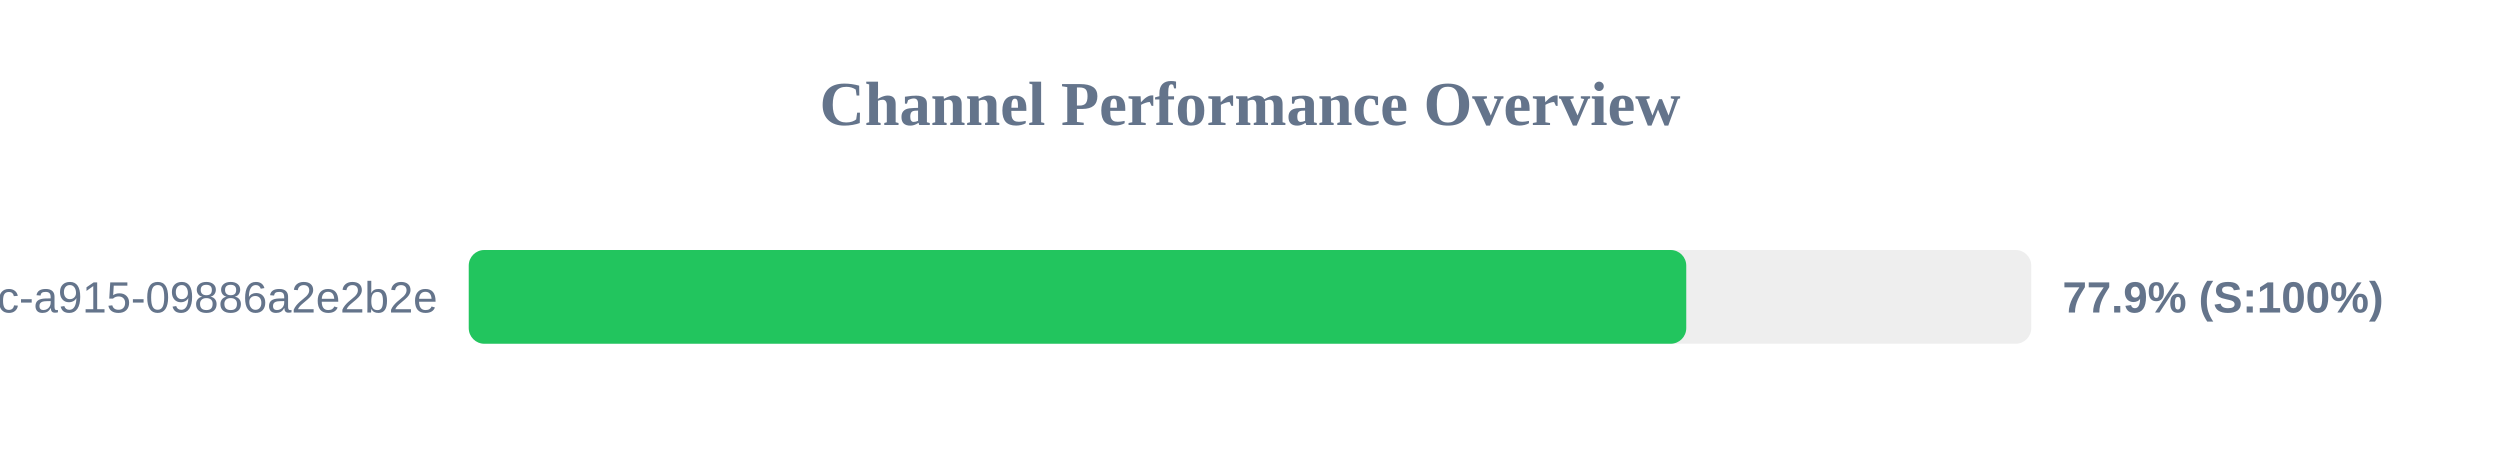
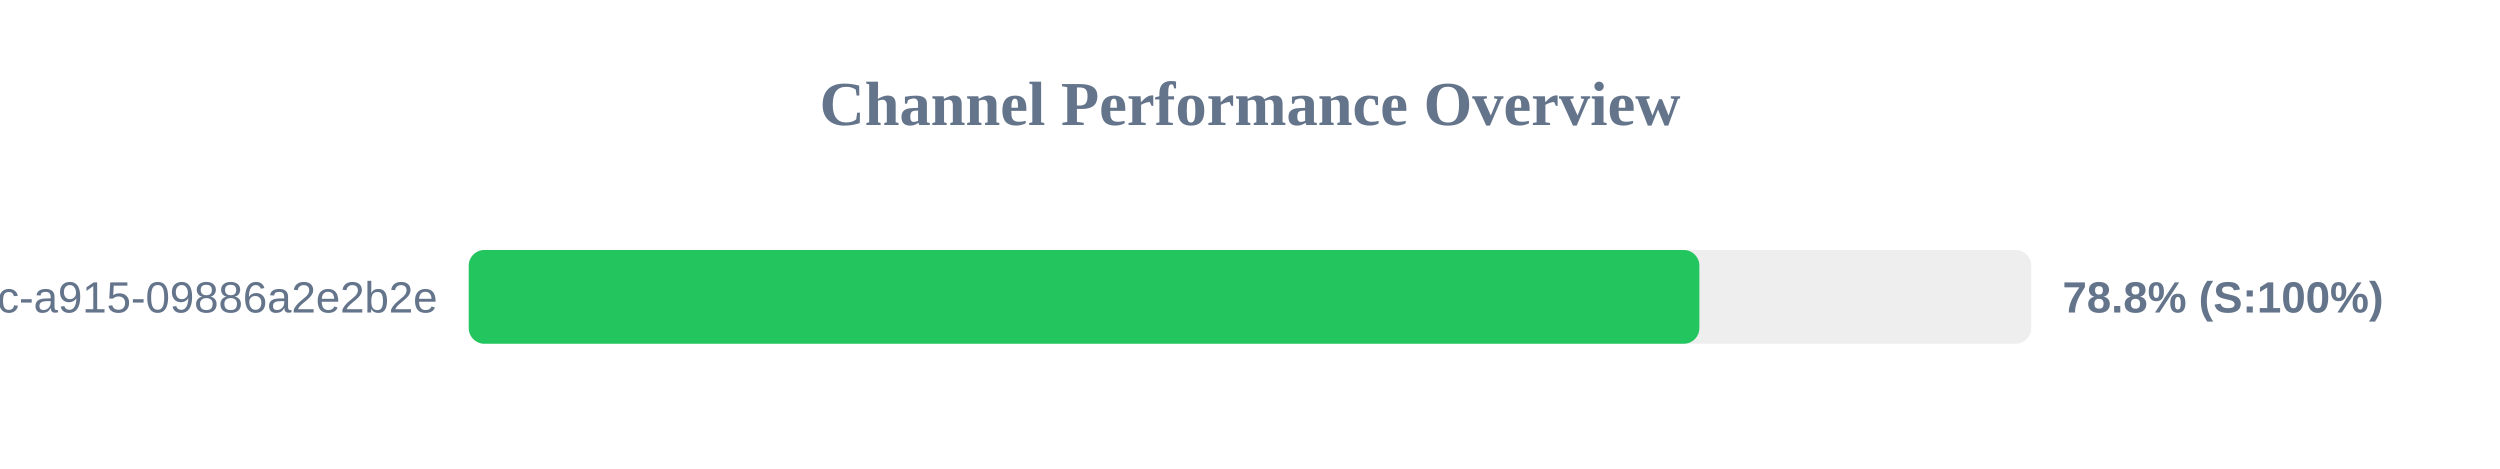
<svg xmlns="http://www.w3.org/2000/svg" width="800" height="150" version="1.1">
  <style>
        .row { font: 14px Arial; fill: #64748b; }
        .score { font: bold 14px Arial; fill: #64748b; }
    </style>
  <text x="400" y="40" text-anchor="middle" font-size="20px" font-weight="bold" fill="#64748b">Channel Performance Overview</text>
  <rect x="150" y="80" width="500" height="30" fill="#eee" rx="5" />
-   <rect x="150" y="80" width="389.6" height="30" fill="#22c55e" rx="5" />
+   <rect x="150" y="80" width="393.8" height="30" fill="#22c55e" rx="5" />
  <text x="140" y="100" text-anchor="end" class="row">?uuid=52816135-d3bc-46bc-a915-09886a2e2b2e</text>
-   <text x="660" y="100" text-anchor="start" class="score">77.9% (S:100%)</text>
+   <text x="660" y="100" text-anchor="start" class="score">78.8% (S:100%)</text>
</svg>
